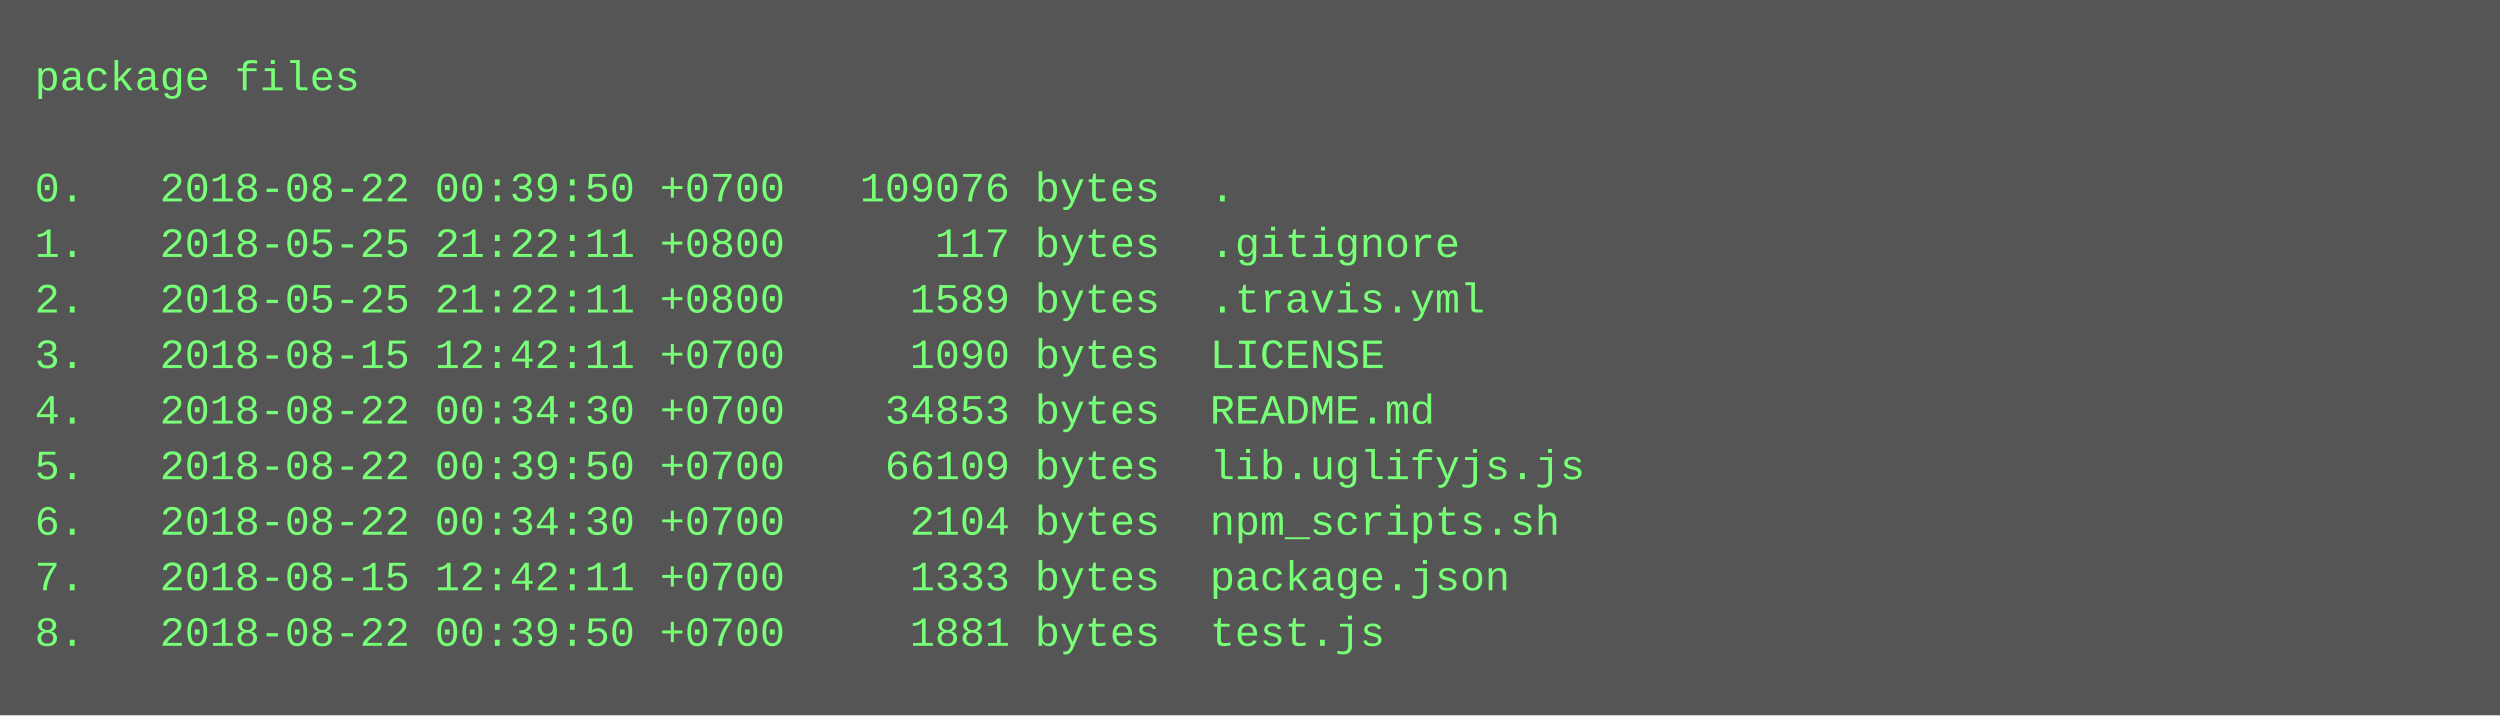
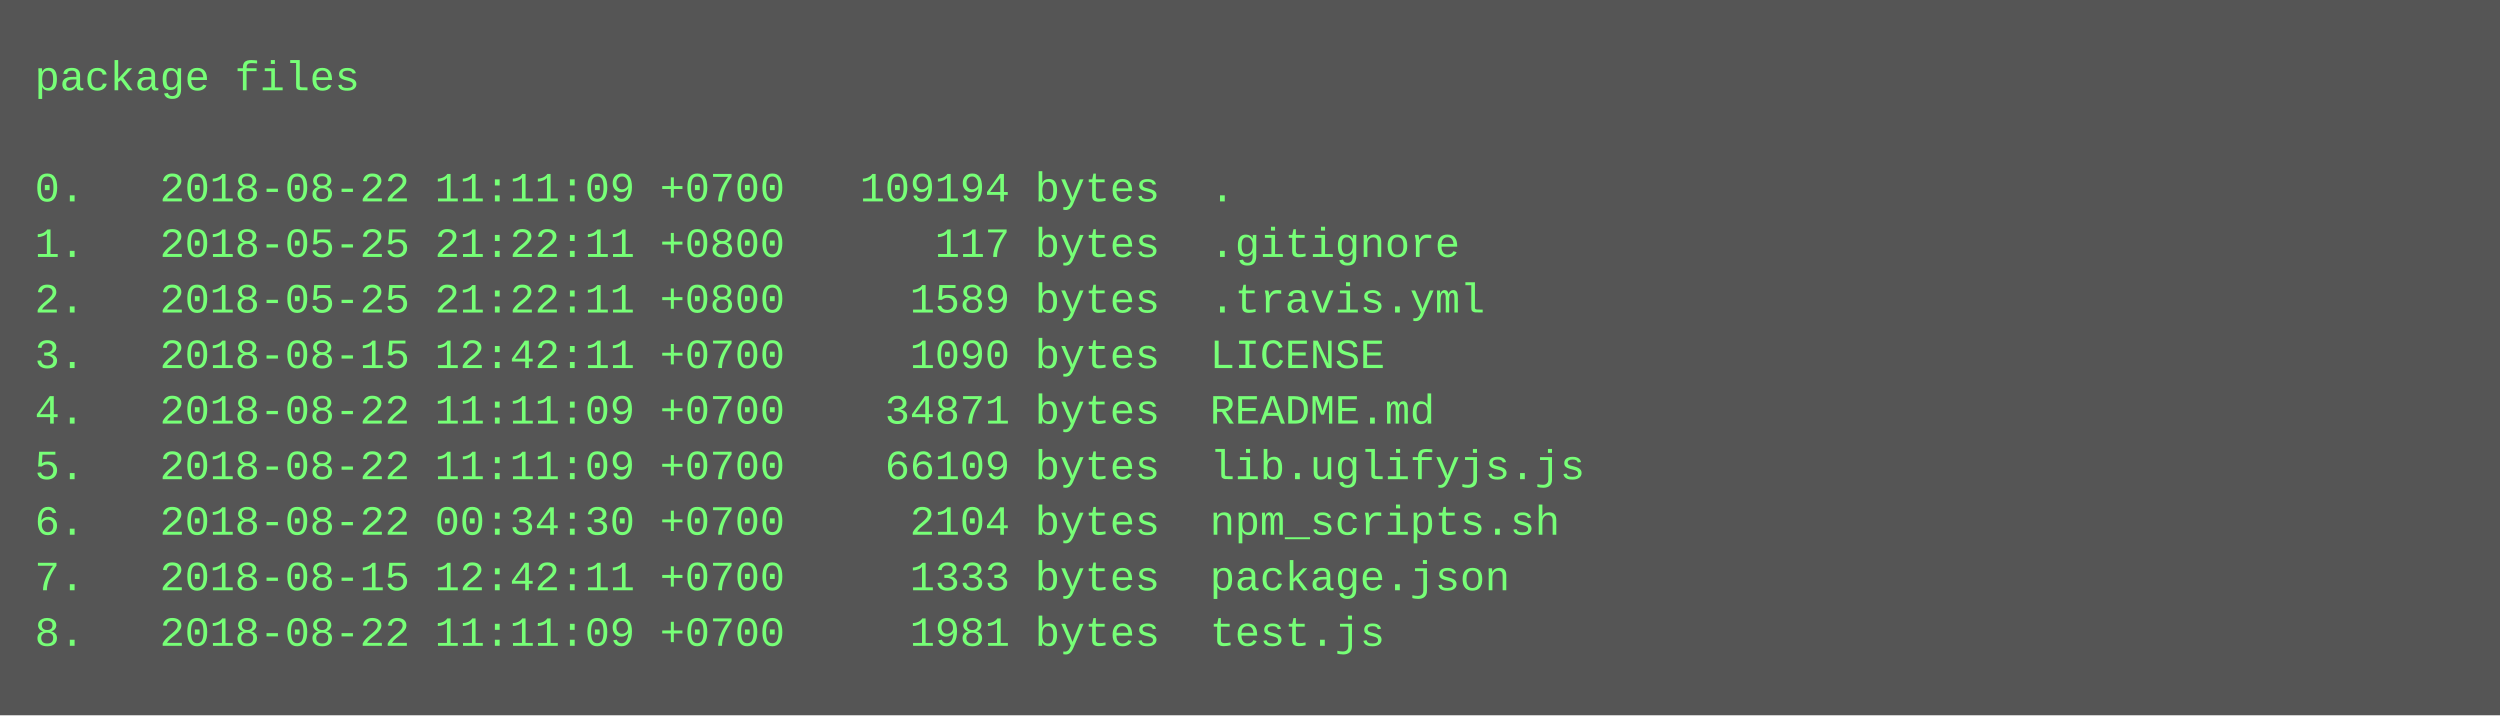
<svg xmlns="http://www.w3.org/2000/svg" height="206" width="720">
  <rect height="206" fill="#555" width="720" />
  <text fill="#7f7" font-family="Courier New" font-size="12" xml:space="preserve">
    <tspan x="10" y="26">package files</tspan>
    <tspan x="10" y="42" />
-     <tspan x="10" y="58">0.   2018-08-22 00:39:50 +0700   109076 bytes  .</tspan>
+     <tspan x="10" y="58">0.   2018-08-22 11:11:09 +0700   109194 bytes  .</tspan>
    <tspan x="10" y="74">1.   2018-05-25 21:22:11 +0800      117 bytes  .gitignore</tspan>
    <tspan x="10" y="90">2.   2018-05-25 21:22:11 +0800     1589 bytes  .travis.yml</tspan>
    <tspan x="10" y="106">3.   2018-08-15 12:42:11 +0700     1090 bytes  LICENSE</tspan>
-     <tspan x="10" y="122">4.   2018-08-22 00:34:30 +0700    34853 bytes  README.md</tspan>
-     <tspan x="10" y="138">5.   2018-08-22 00:39:50 +0700    66109 bytes  lib.uglifyjs.js</tspan>
+     <tspan x="10" y="122">4.   2018-08-22 11:11:09 +0700    34871 bytes  README.md</tspan>
+     <tspan x="10" y="138">5.   2018-08-22 11:11:09 +0700    66109 bytes  lib.uglifyjs.js</tspan>
    <tspan x="10" y="154">6.   2018-08-22 00:34:30 +0700     2104 bytes  npm_scripts.sh</tspan>
    <tspan x="10" y="170">7.   2018-08-15 12:42:11 +0700     1333 bytes  package.json</tspan>
-     <tspan x="10" y="186">8.   2018-08-22 00:39:50 +0700     1881 bytes  test.js</tspan>
+     <tspan x="10" y="186">8.   2018-08-22 11:11:09 +0700     1981 bytes  test.js</tspan>
  </text>
</svg>
